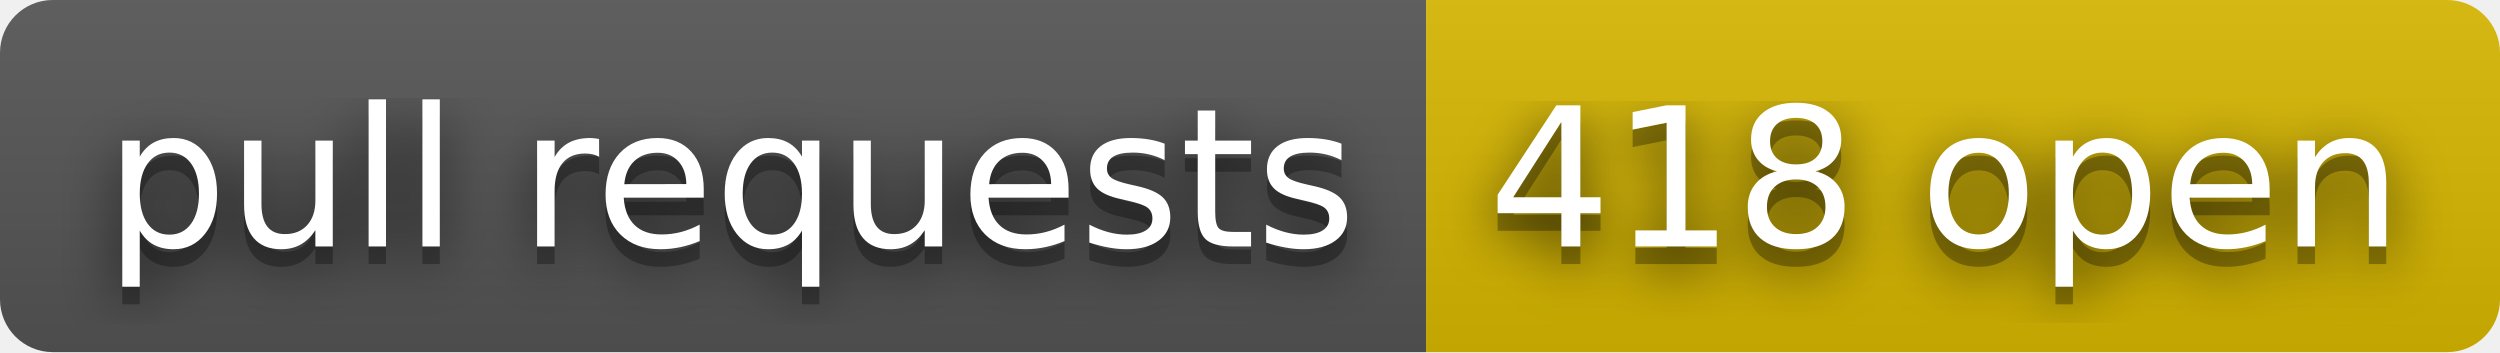
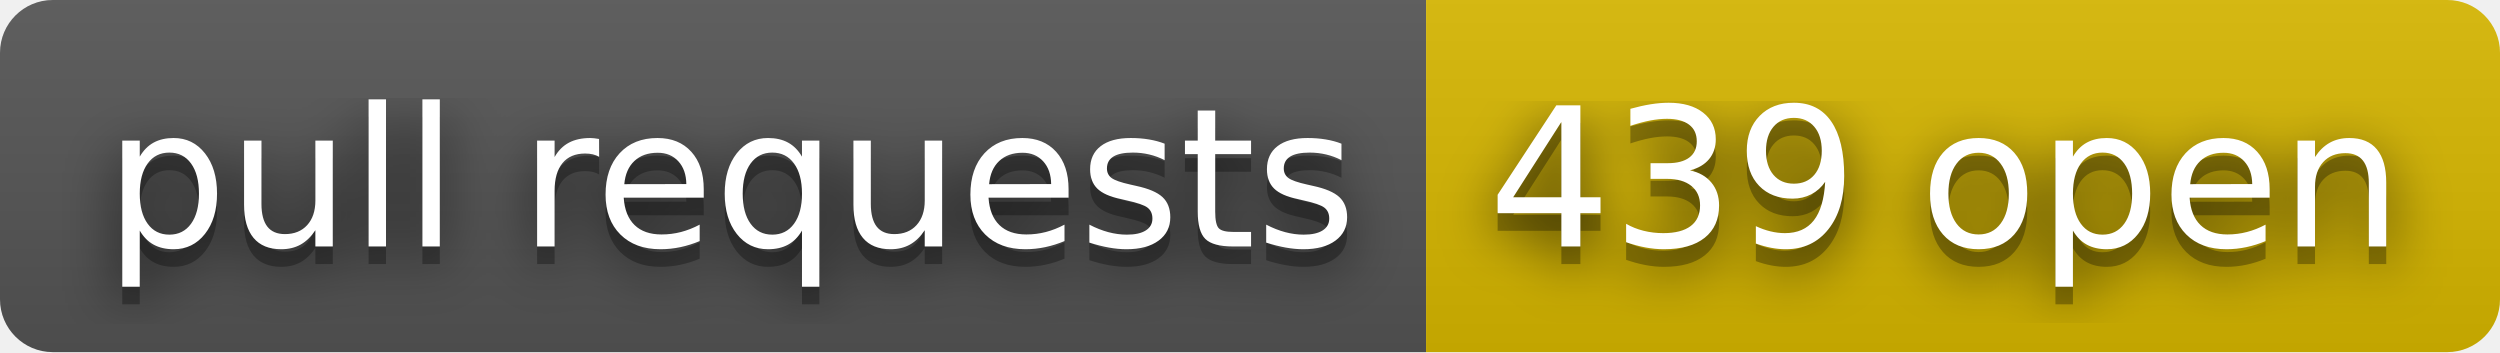
- <svg xmlns="http://www.w3.org/2000/svg" width="142" height="20" role="img" aria-label="pull requests: 418 open">
+ <svg xmlns="http://www.w3.org/2000/svg" width="142" height="20" role="img" aria-label="pull requests: 439 open">
  <filter id="blur">
    <feGaussianBlur stdDeviation="16" />
  </filter>
  <linearGradient id="s" x2="0" y2="100%">
    <stop offset="0" stop-color="#bbb" stop-opacity=".1" />
    <stop offset="1" stop-opacity=".1" />
  </linearGradient>
  <clipPath id="r">
    <rect width="142" height="20" rx="3" />
  </clipPath>
  <g clip-path="url(#r)">
    <rect width="81" height="20" fill="#555" />
    <rect x="81" width="61" height="20" fill="#d8b800" />
    <rect width="142" height="20" fill="url(#s)" />
  </g>
  <g fill="#fff" text-anchor="middle" font-family="Verdana,Geneva,DejaVu Sans,sans-serif" text-rendering="geometricPrecision" font-size="110">
    <g transform="scale(.1)">
      <g aria-hidden="true" fill="#010101">
        <text x="415" y="150" fill-opacity=".8" filter="url(#blur)" textLength="710">pull requests</text>
        <text x="415" y="150" fill-opacity=".3" textLength="710">pull requests</text>
      </g>
      <text x="415" y="140" textLength="710">pull requests</text>
    </g>
    <g transform="scale(.1)">
      <g aria-hidden="true" fill="#010101">
-         <text x="1105" y="150" fill-opacity=".8" filter="url(#blur)" textLength="510">418 open</text>
-         <text x="1105" y="150" fill-opacity=".3" textLength="510">418 open</text>
+         <text x="1105" y="150" fill-opacity=".8" filter="url(#blur)" textLength="510">439 open</text>
+         <text x="1105" y="150" fill-opacity=".3" textLength="510">439 open</text>
      </g>
-       <text x="1105" y="140" textLength="510">418 open</text>
+       <text x="1105" y="140" textLength="510">439 open</text>
    </g>
  </g>
</svg>
